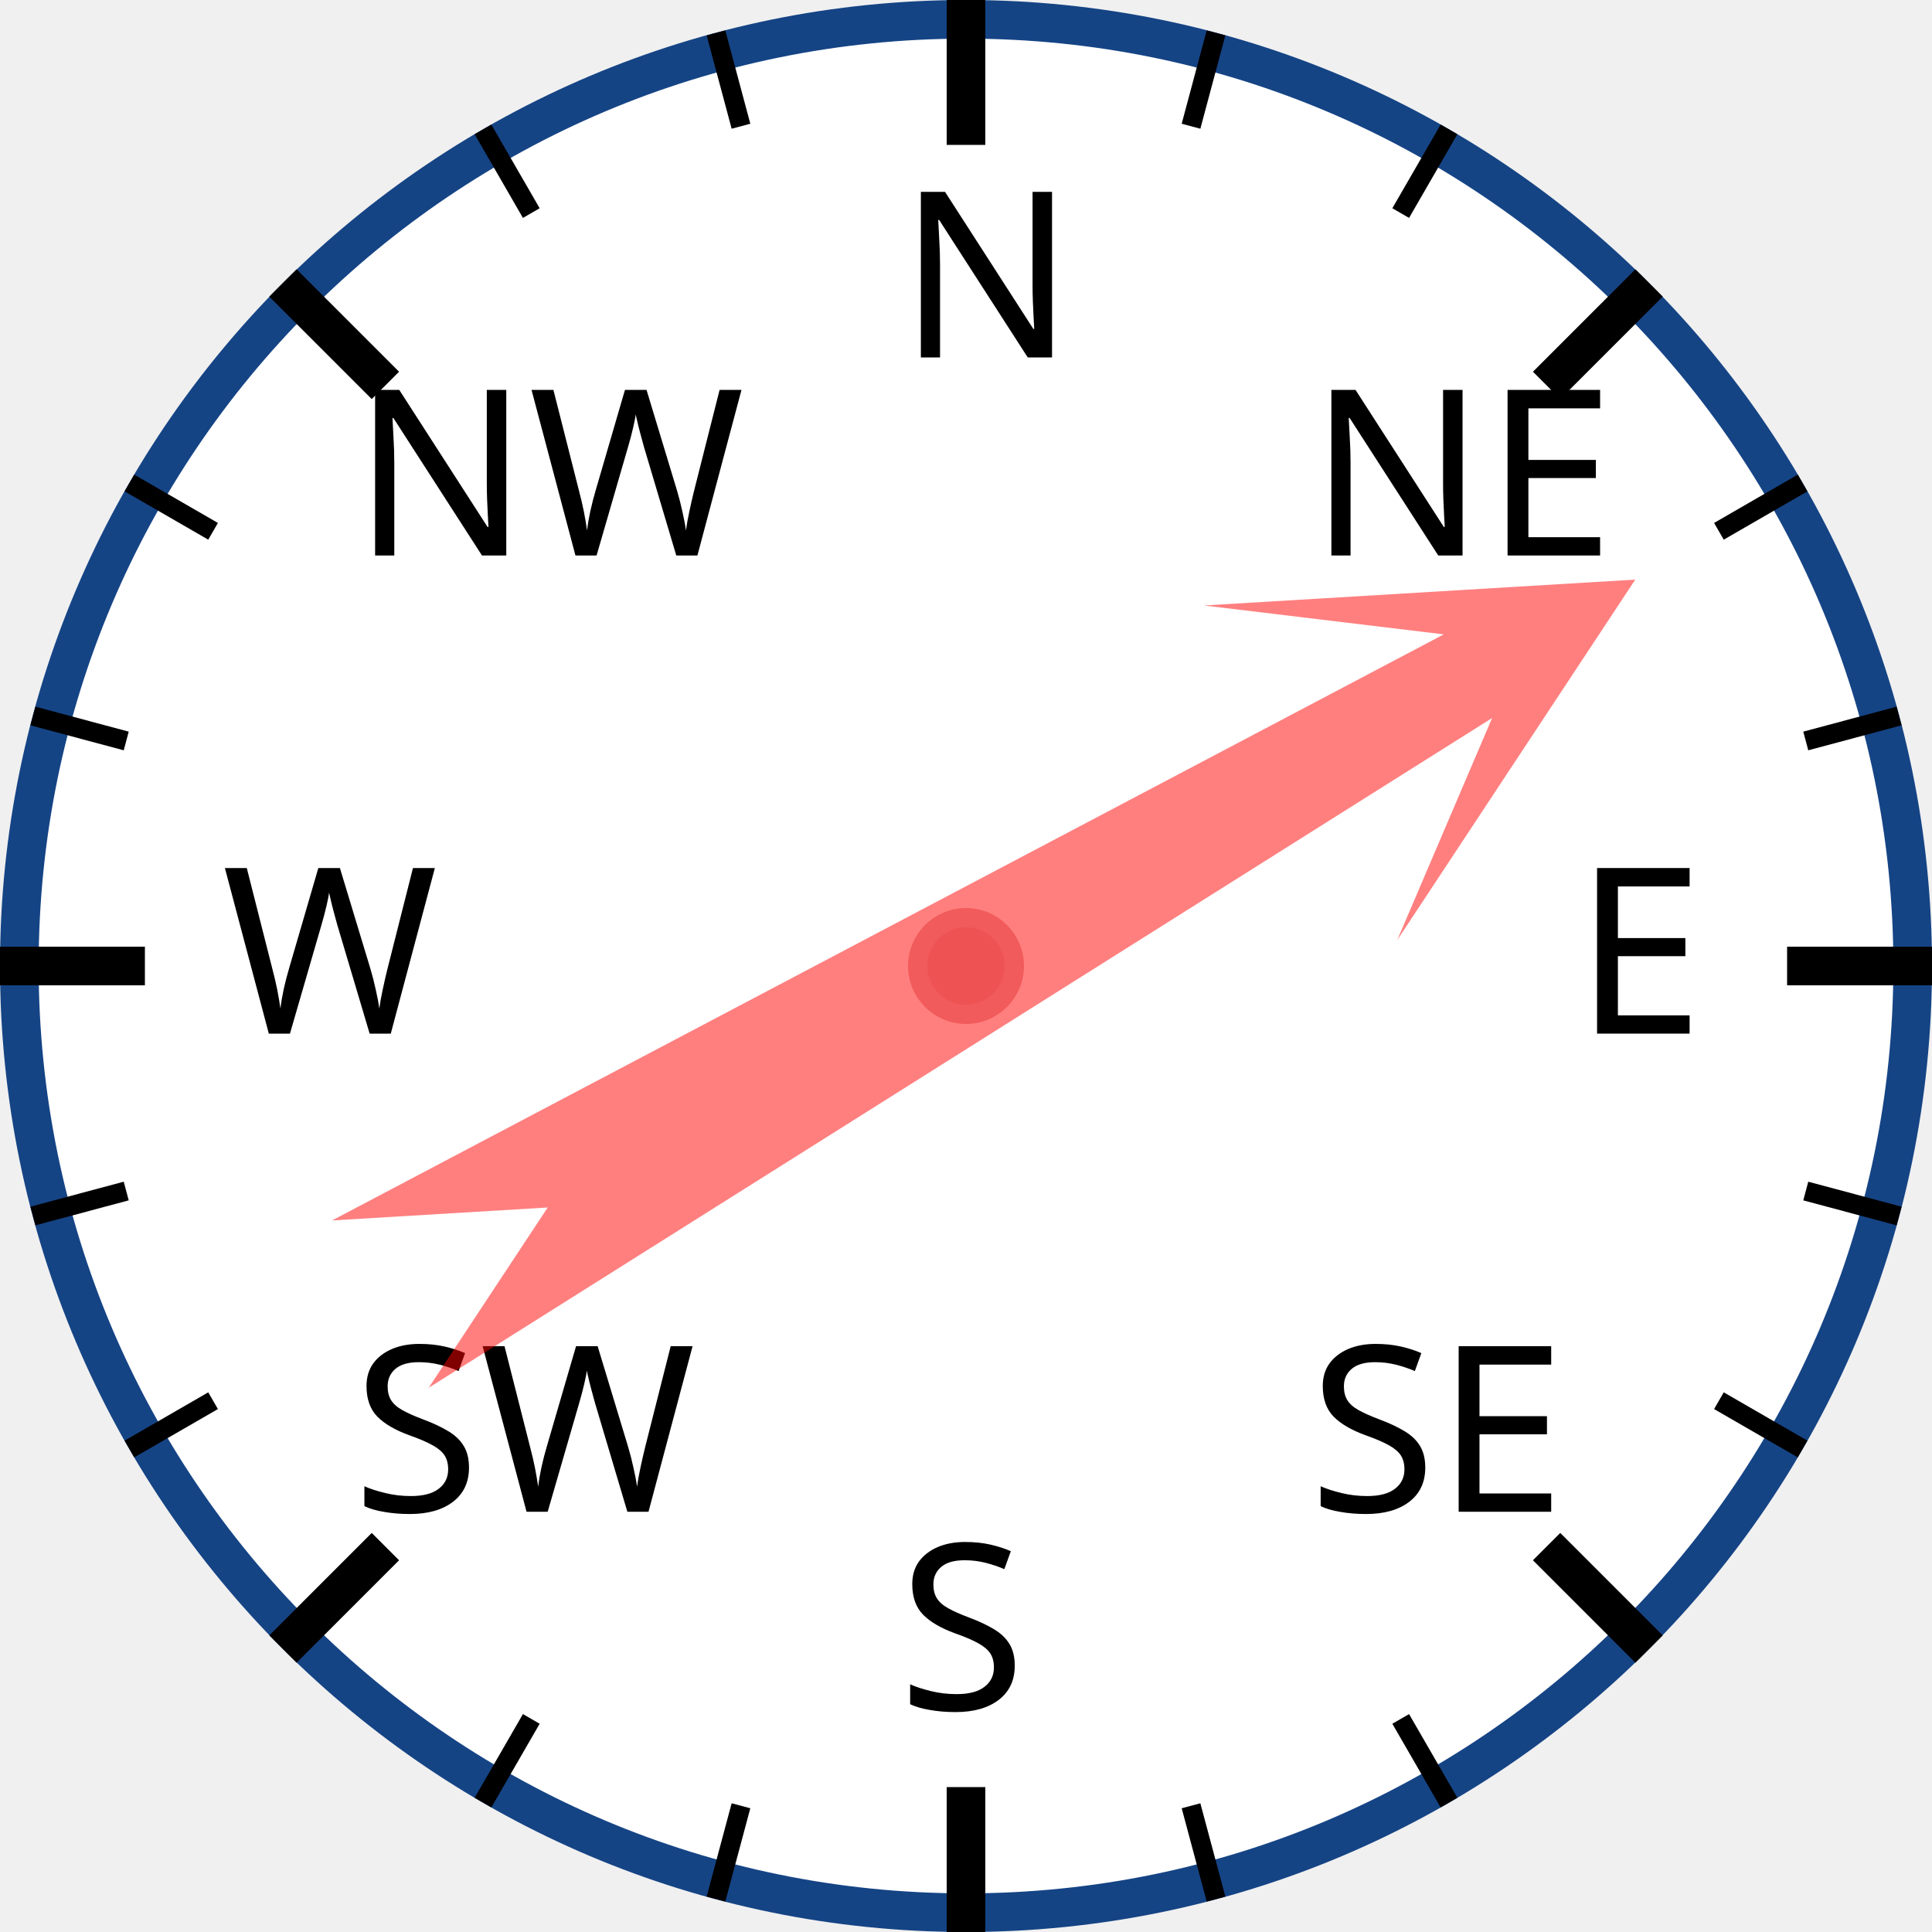
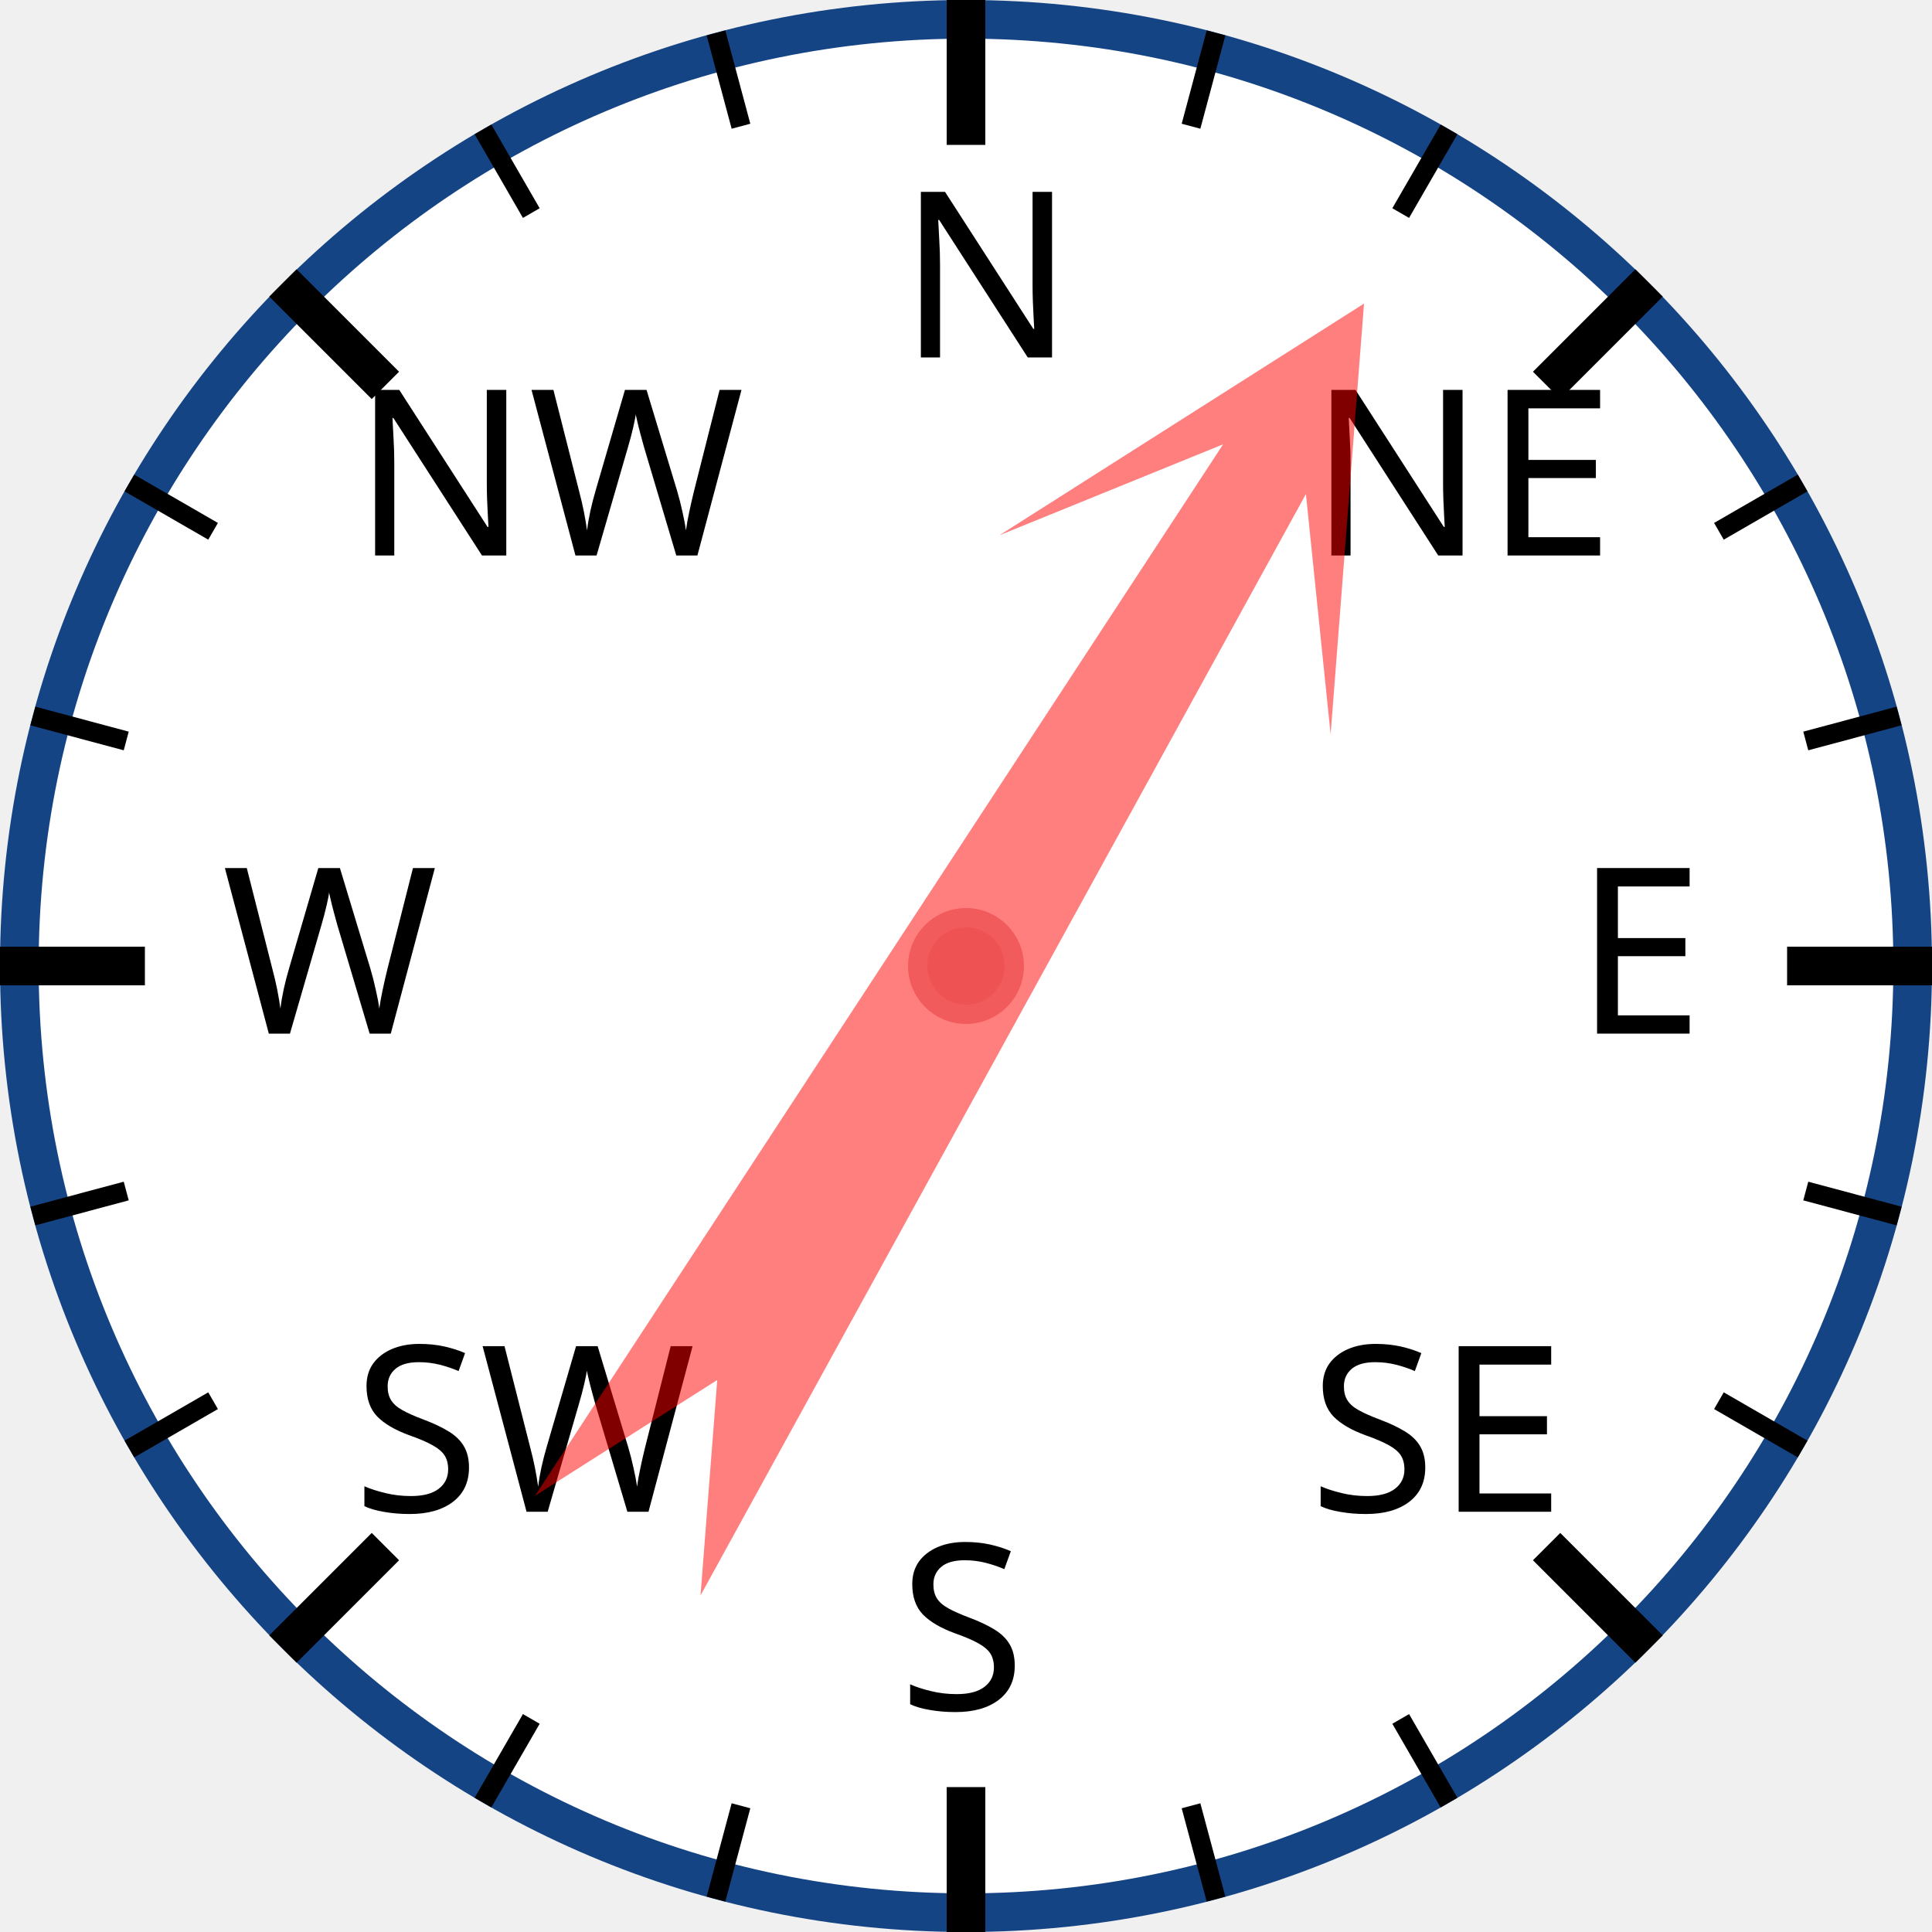
<svg xmlns="http://www.w3.org/2000/svg" width="120px" height="120px" viewBox="0 0 200 200">
  <circle cx="100" cy="100" r="98" style="fill: white; stroke: #154485; stroke-width: 4;" />
  <text x="93.0" y="37.0" style="font-family: sans-serif; font-size: 18pt;">N</text>
  <line x1="100.0" y1="0.0" x2="100.0" y2="15.0" style="stroke: black; stroke-width: 4;" />
  <line x1="74.118" y1="3.407" x2="76.706" y2="13.067" style="stroke: black; stroke-width: 2;" />
  <line x1="50" y1="13.397" x2="55" y2="22.058" style="stroke: black; stroke-width: 2;" />
  <text x="36.503" y="57.503" style="font-family: sans-serif; font-size: 18pt;">NW</text>
  <line x1="29.289" y1="29.289" x2="39.896" y2="39.896" style="stroke: black; stroke-width: 4;" />
  <line x1="13.397" y1="50" x2="22.058" y2="55" style="stroke: black; stroke-width: 2;" />
  <line x1="3.407" y1="74.118" x2="13.067" y2="76.706" style="stroke: black; stroke-width: 2;" />
  <text x="23.0" y="107.0" style="font-family: sans-serif; font-size: 18pt;">W</text>
  <line x1="0.0" y1="100.0" x2="15.0" y2="100.0" style="stroke: black; stroke-width: 4;" />
  <line x1="3.407" y1="125.882" x2="13.067" y2="123.294" style="stroke: black; stroke-width: 2;" />
  <line x1="13.397" y1="150" x2="22.058" y2="145" style="stroke: black; stroke-width: 2;" />
  <text x="36.503" y="156.497" style="font-family: sans-serif; font-size: 18pt;">SW</text>
  <line x1="29.289" y1="170.711" x2="39.896" y2="160.104" style="stroke: black; stroke-width: 4;" />
  <line x1="50" y1="186.603" x2="55" y2="177.942" style="stroke: black; stroke-width: 2;" />
  <line x1="74.118" y1="196.593" x2="76.706" y2="186.933" style="stroke: black; stroke-width: 2;" />
  <text x="93" y="177.0" style="font-family: sans-serif; font-size: 18pt;">S</text>
  <line x1="100" y1="200.0" x2="100" y2="185.0" style="stroke: black; stroke-width: 4;" />
  <line x1="125.882" y1="196.593" x2="123.294" y2="186.933" style="stroke: black; stroke-width: 2;" />
  <line x1="150.0" y1="186.603" x2="145.0" y2="177.942" style="stroke: black; stroke-width: 2;" />
  <text x="135.497" y="156.497" style="font-family: sans-serif; font-size: 18pt;">SE</text>
  <line x1="170.711" y1="170.711" x2="160.104" y2="160.104" style="stroke: black; stroke-width: 4;" />
  <line x1="186.603" y1="150" x2="177.942" y2="145" style="stroke: black; stroke-width: 2;" />
  <line x1="196.593" y1="125.882" x2="186.933" y2="123.294" style="stroke: black; stroke-width: 2;" />
  <text x="163.0" y="107" style="font-family: sans-serif; font-size: 18pt;">E</text>
  <line x1="200.0" y1="100" x2="185.0" y2="100" style="stroke: black; stroke-width: 4;" />
  <line x1="196.593" y1="74.118" x2="186.933" y2="76.706" style="stroke: black; stroke-width: 2;" />
  <line x1="186.603" y1="50" x2="177.942" y2="55" style="stroke: black; stroke-width: 2;" />
  <text x="135.497" y="57.503" style="font-family: sans-serif; font-size: 18pt;">NE</text>
  <line x1="170.711" y1="29.289" x2="160.104" y2="39.896" style="stroke: black; stroke-width: 4;" />
  <line x1="150" y1="13.397" x2="145" y2="22.058" style="stroke: black; stroke-width: 2;" />
  <line x1="125.882" y1="3.407" x2="123.294" y2="13.067" style="stroke: black; stroke-width: 2;" />
-   <polygon points="100 20 120 60 105 40 110 170 100 150 90 170 95 40 80 60" style="fill: red; fill-opacity: 0.5;" transform="rotate(60,100,100)" />
+   <polygon points="100 20 120 60 105 40 110 170 100 150 90 170 95 40 80 60" style="fill: red; fill-opacity: 0.5;" transform="rotate(31,100,100)" />
  <circle cx="100" cy="100" r="5" style="fill: #EE5252; stroke: #F25B5B; stroke-width: 2;" />
</svg>
